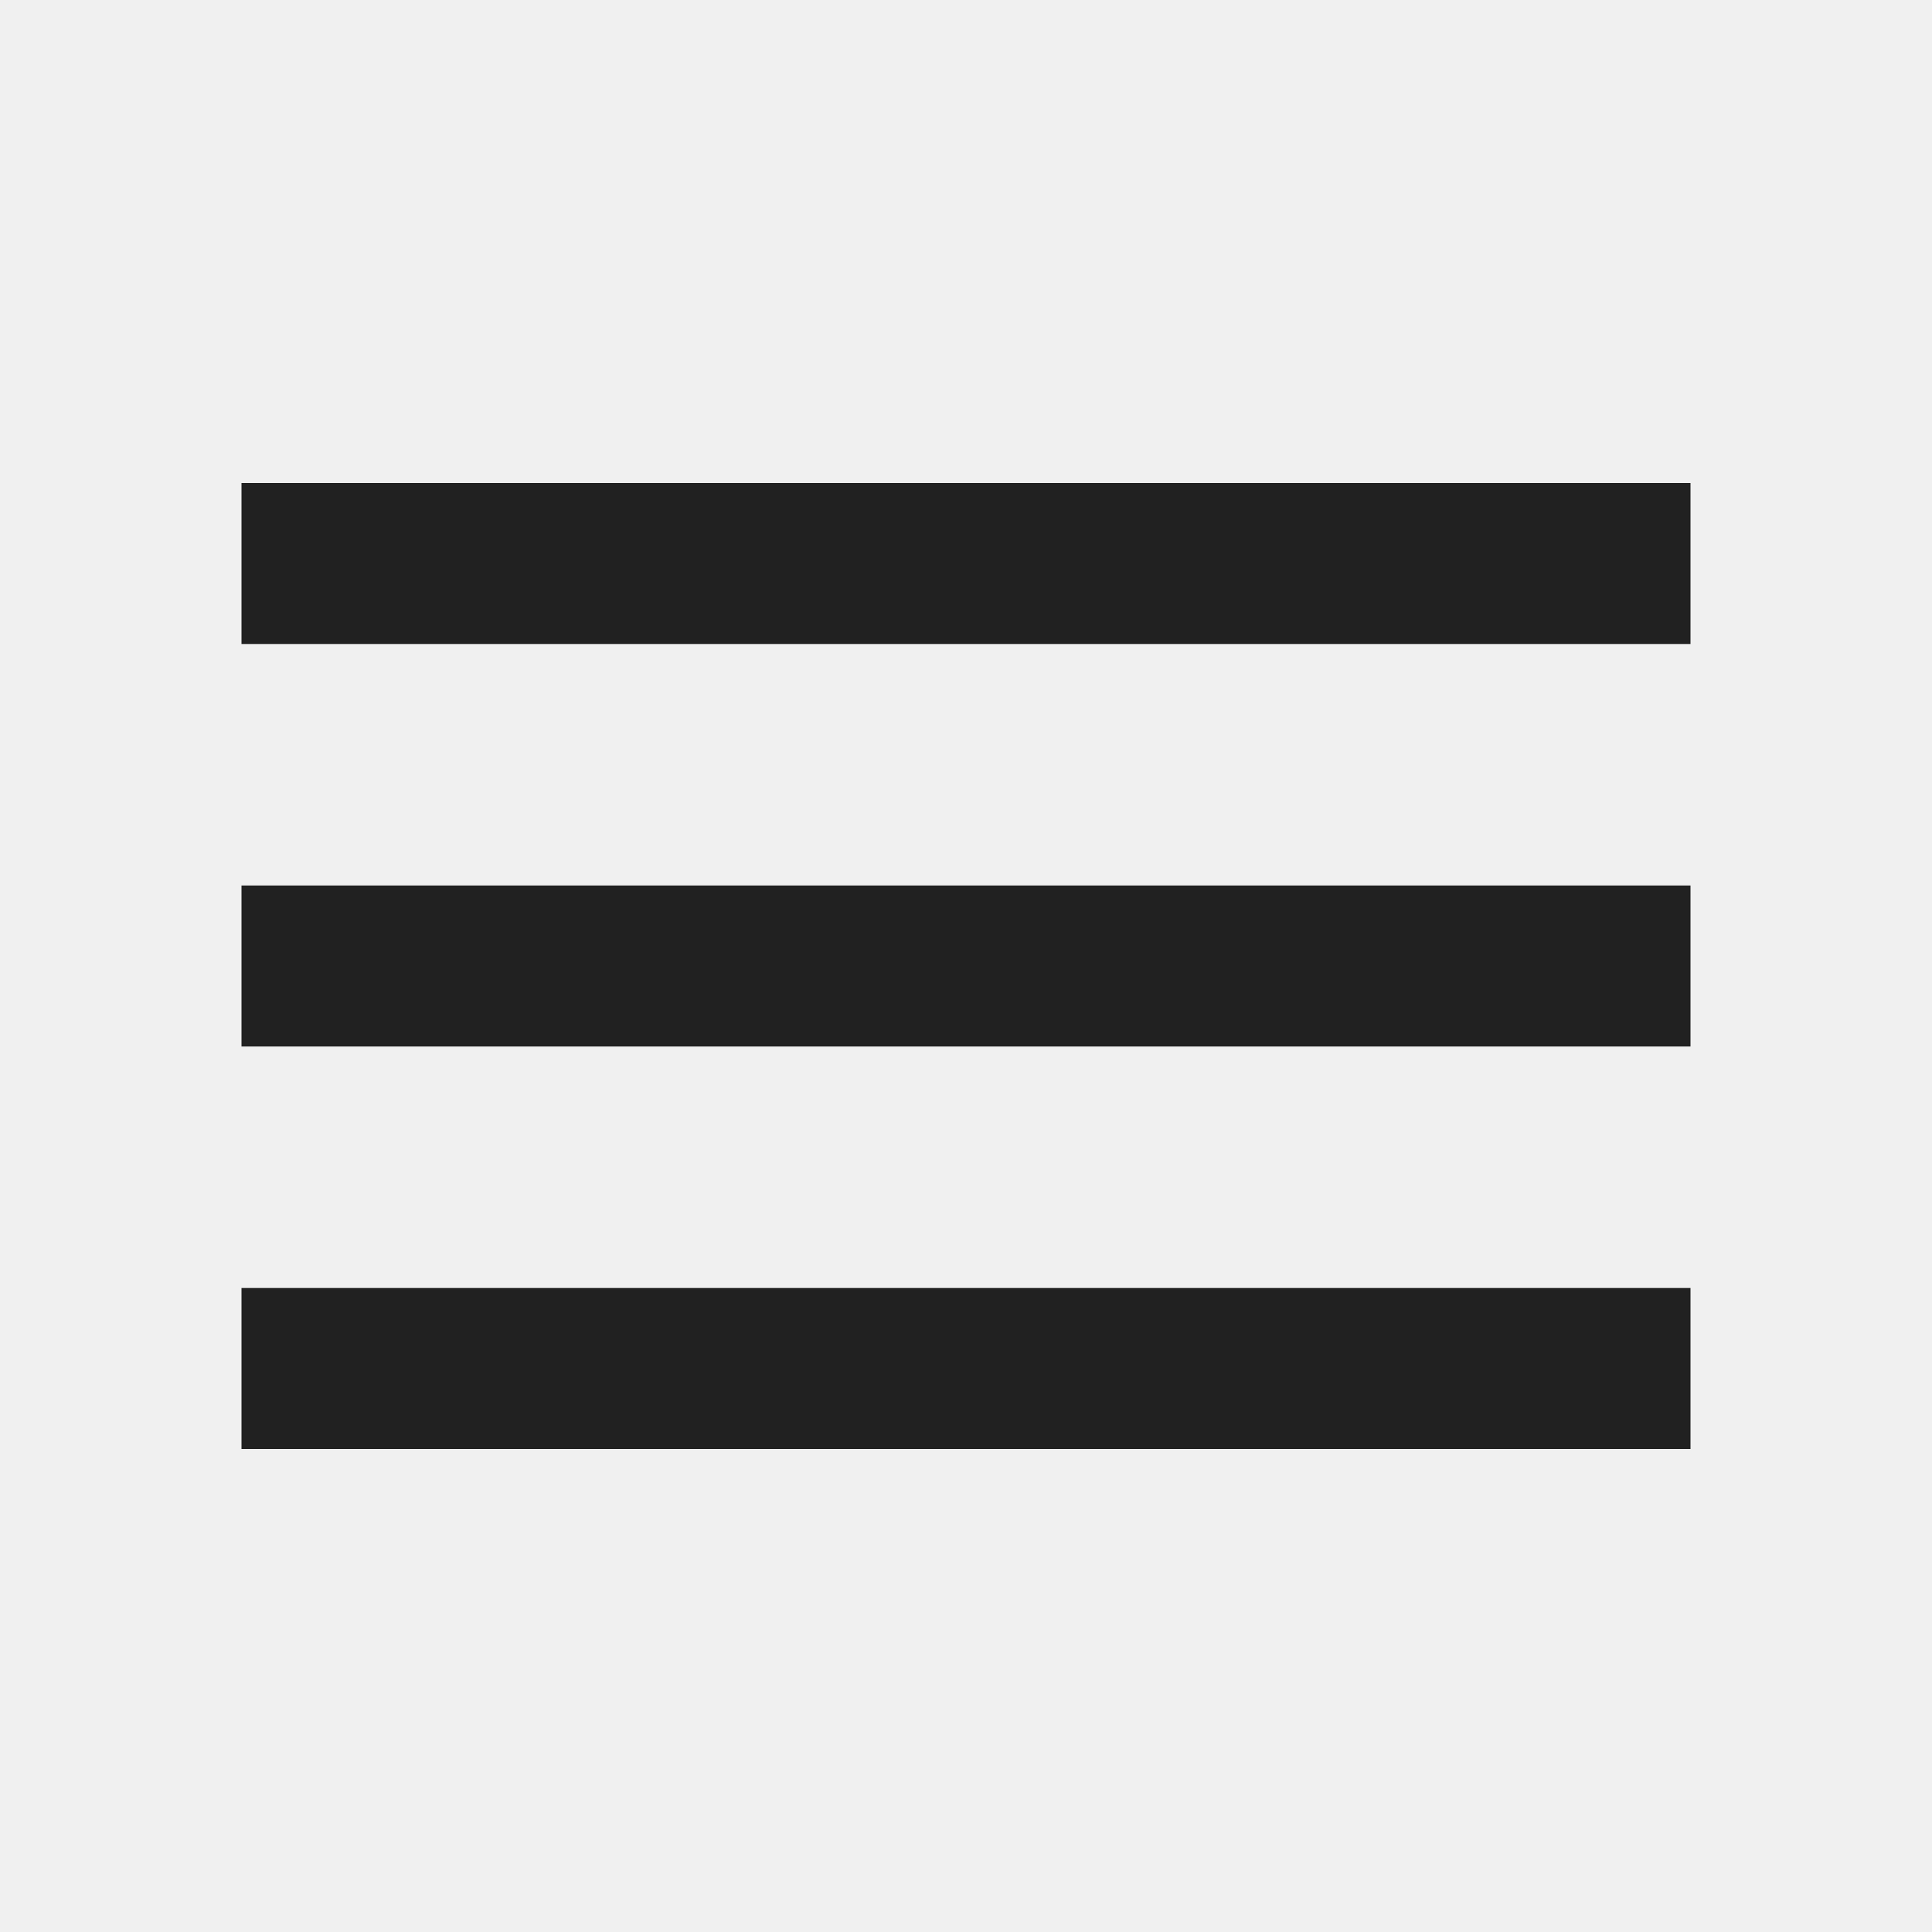
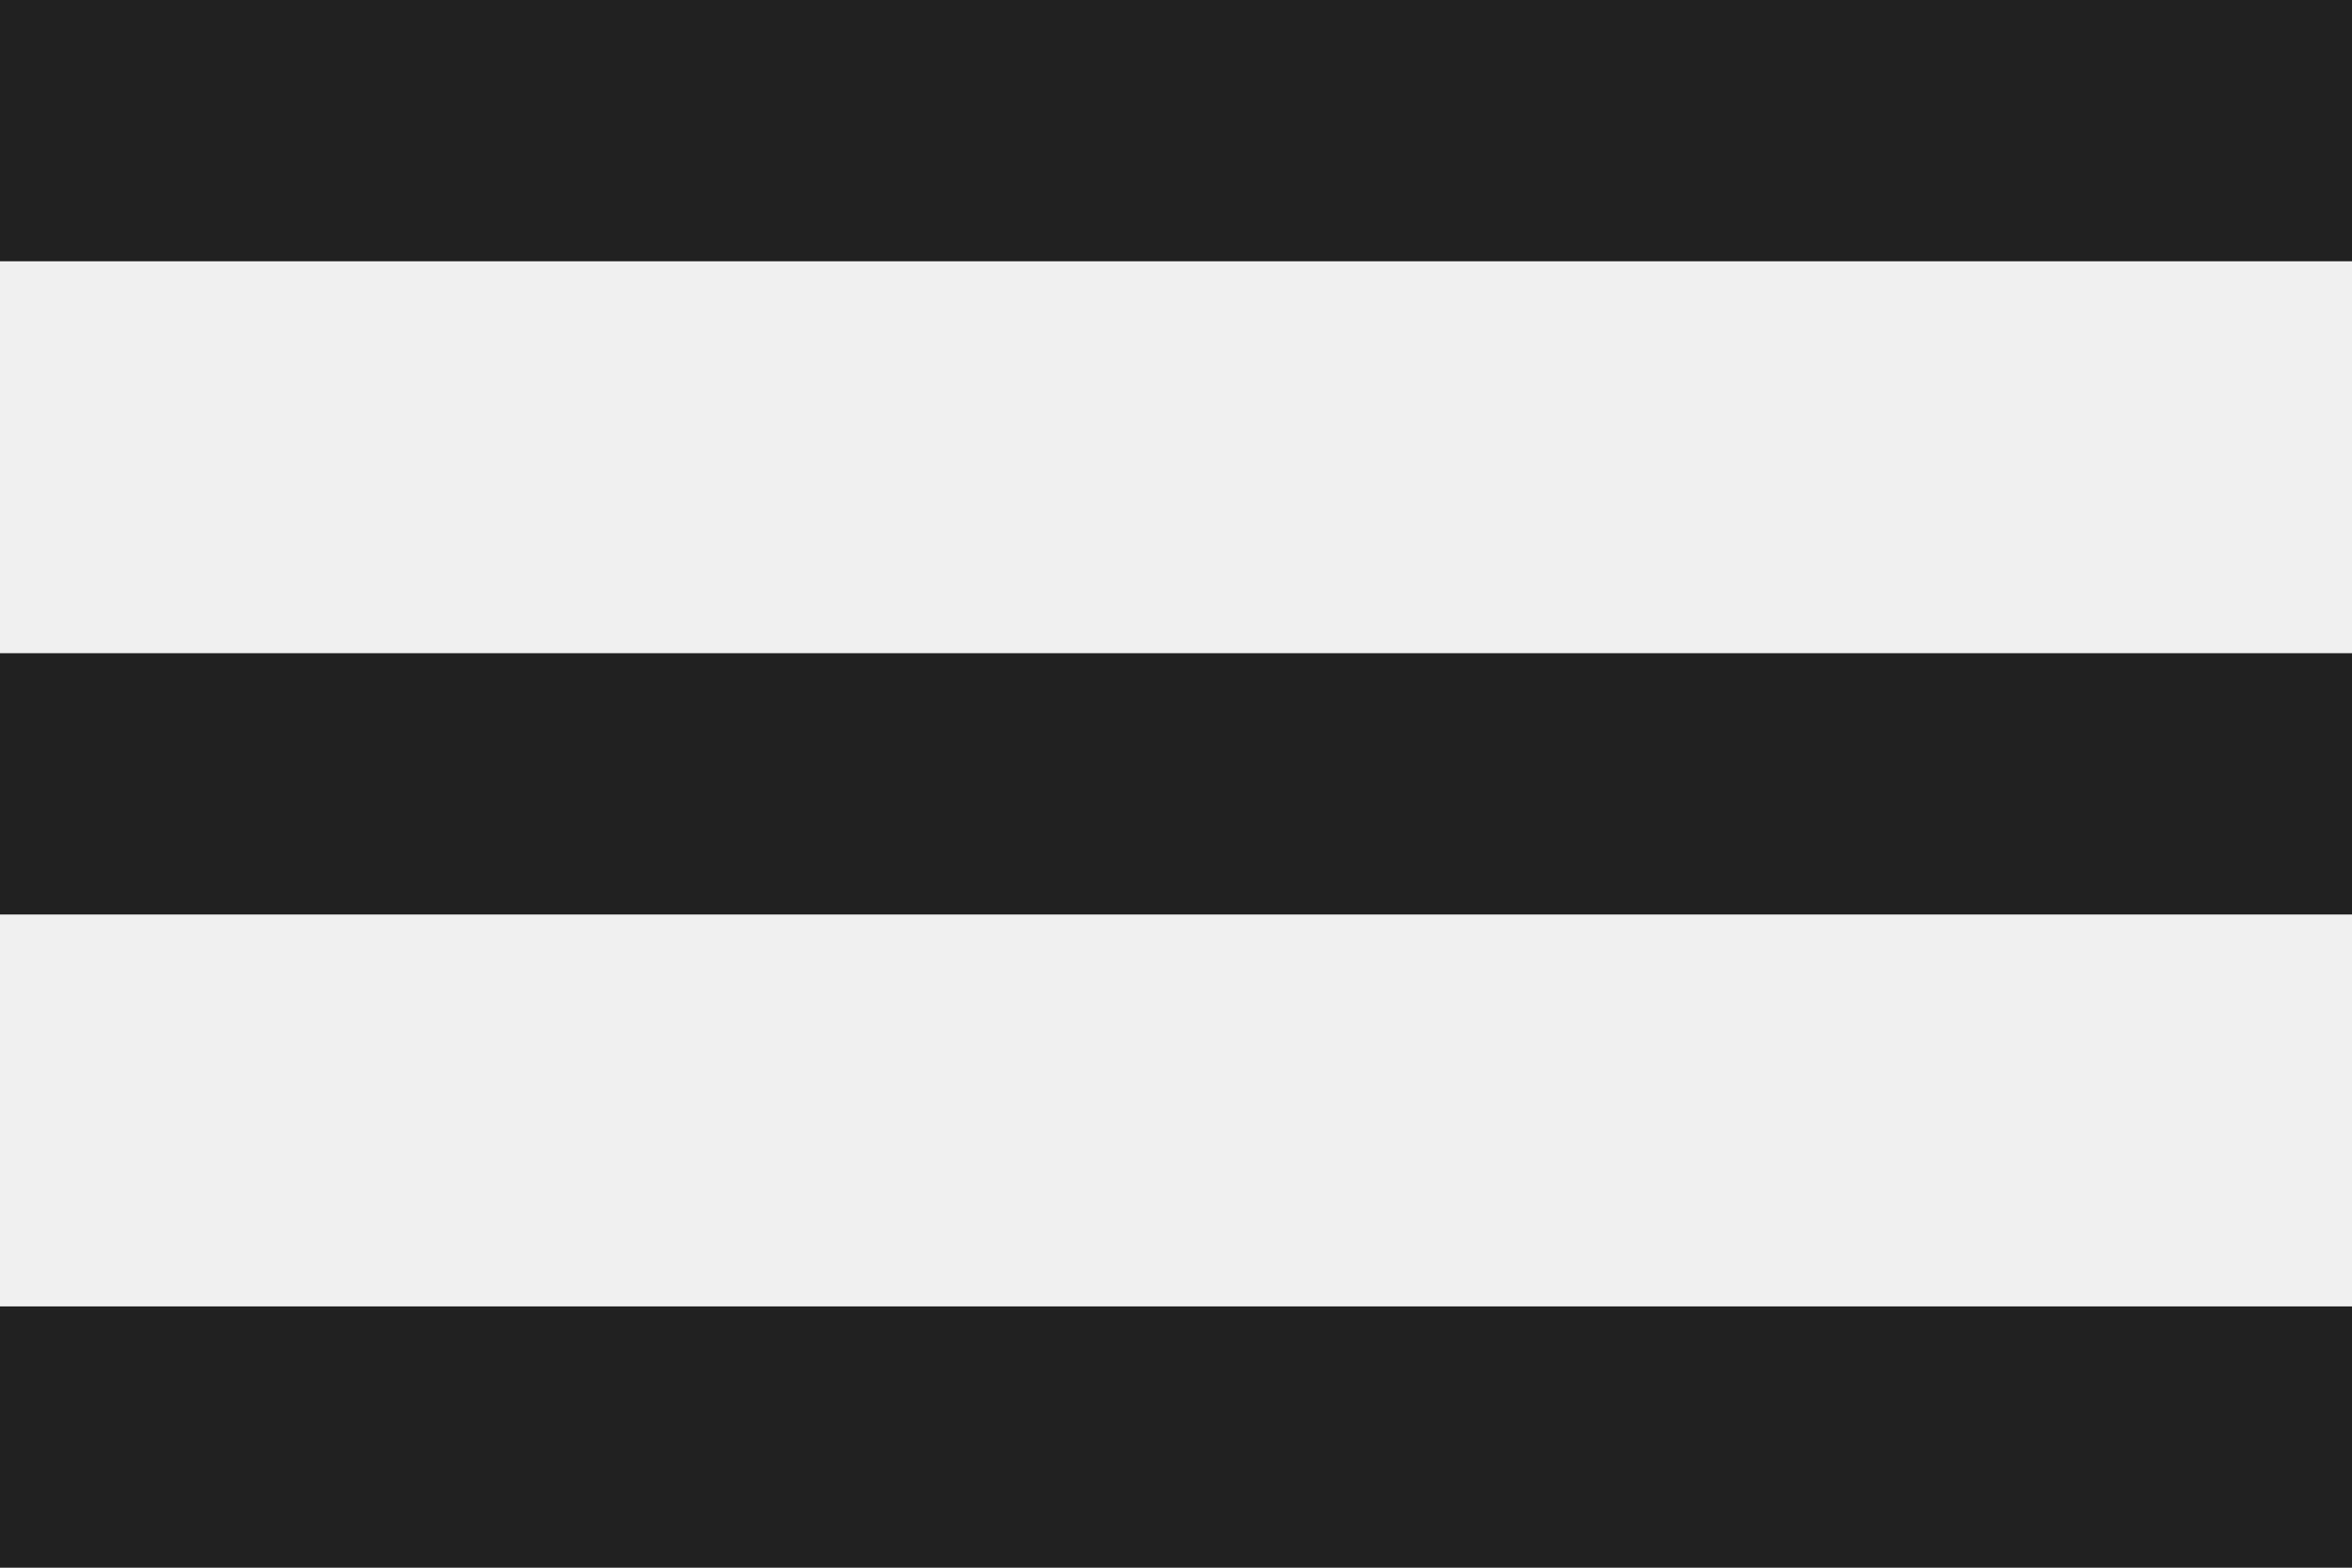
- <svg xmlns="http://www.w3.org/2000/svg" width="24" height="24" viewBox="0 0 24 24" fill="none">
-   <g clip-path="url(#clip0_6_1005)">
-     <path d="M3 18H21V16H3V18ZM3 13H21V11H3V13ZM3 6V8H21V6H3Z" fill="#212121" />
-   </g>
-   <defs>
-     <clipPath id="clip0_6_1005">
-       <rect width="24" height="24" fill="white" />
-     </clipPath>
-   </defs>
+ <svg xmlns="http://www.w3.org/2000/svg" width="18" height="12" viewBox="0 0 18 12" fill="none">
+   <path d="M0 12H18V10H0V12ZM0 7H18V5H0V7ZM0 0V2H18V0H0Z" fill="#212121" />
</svg>
